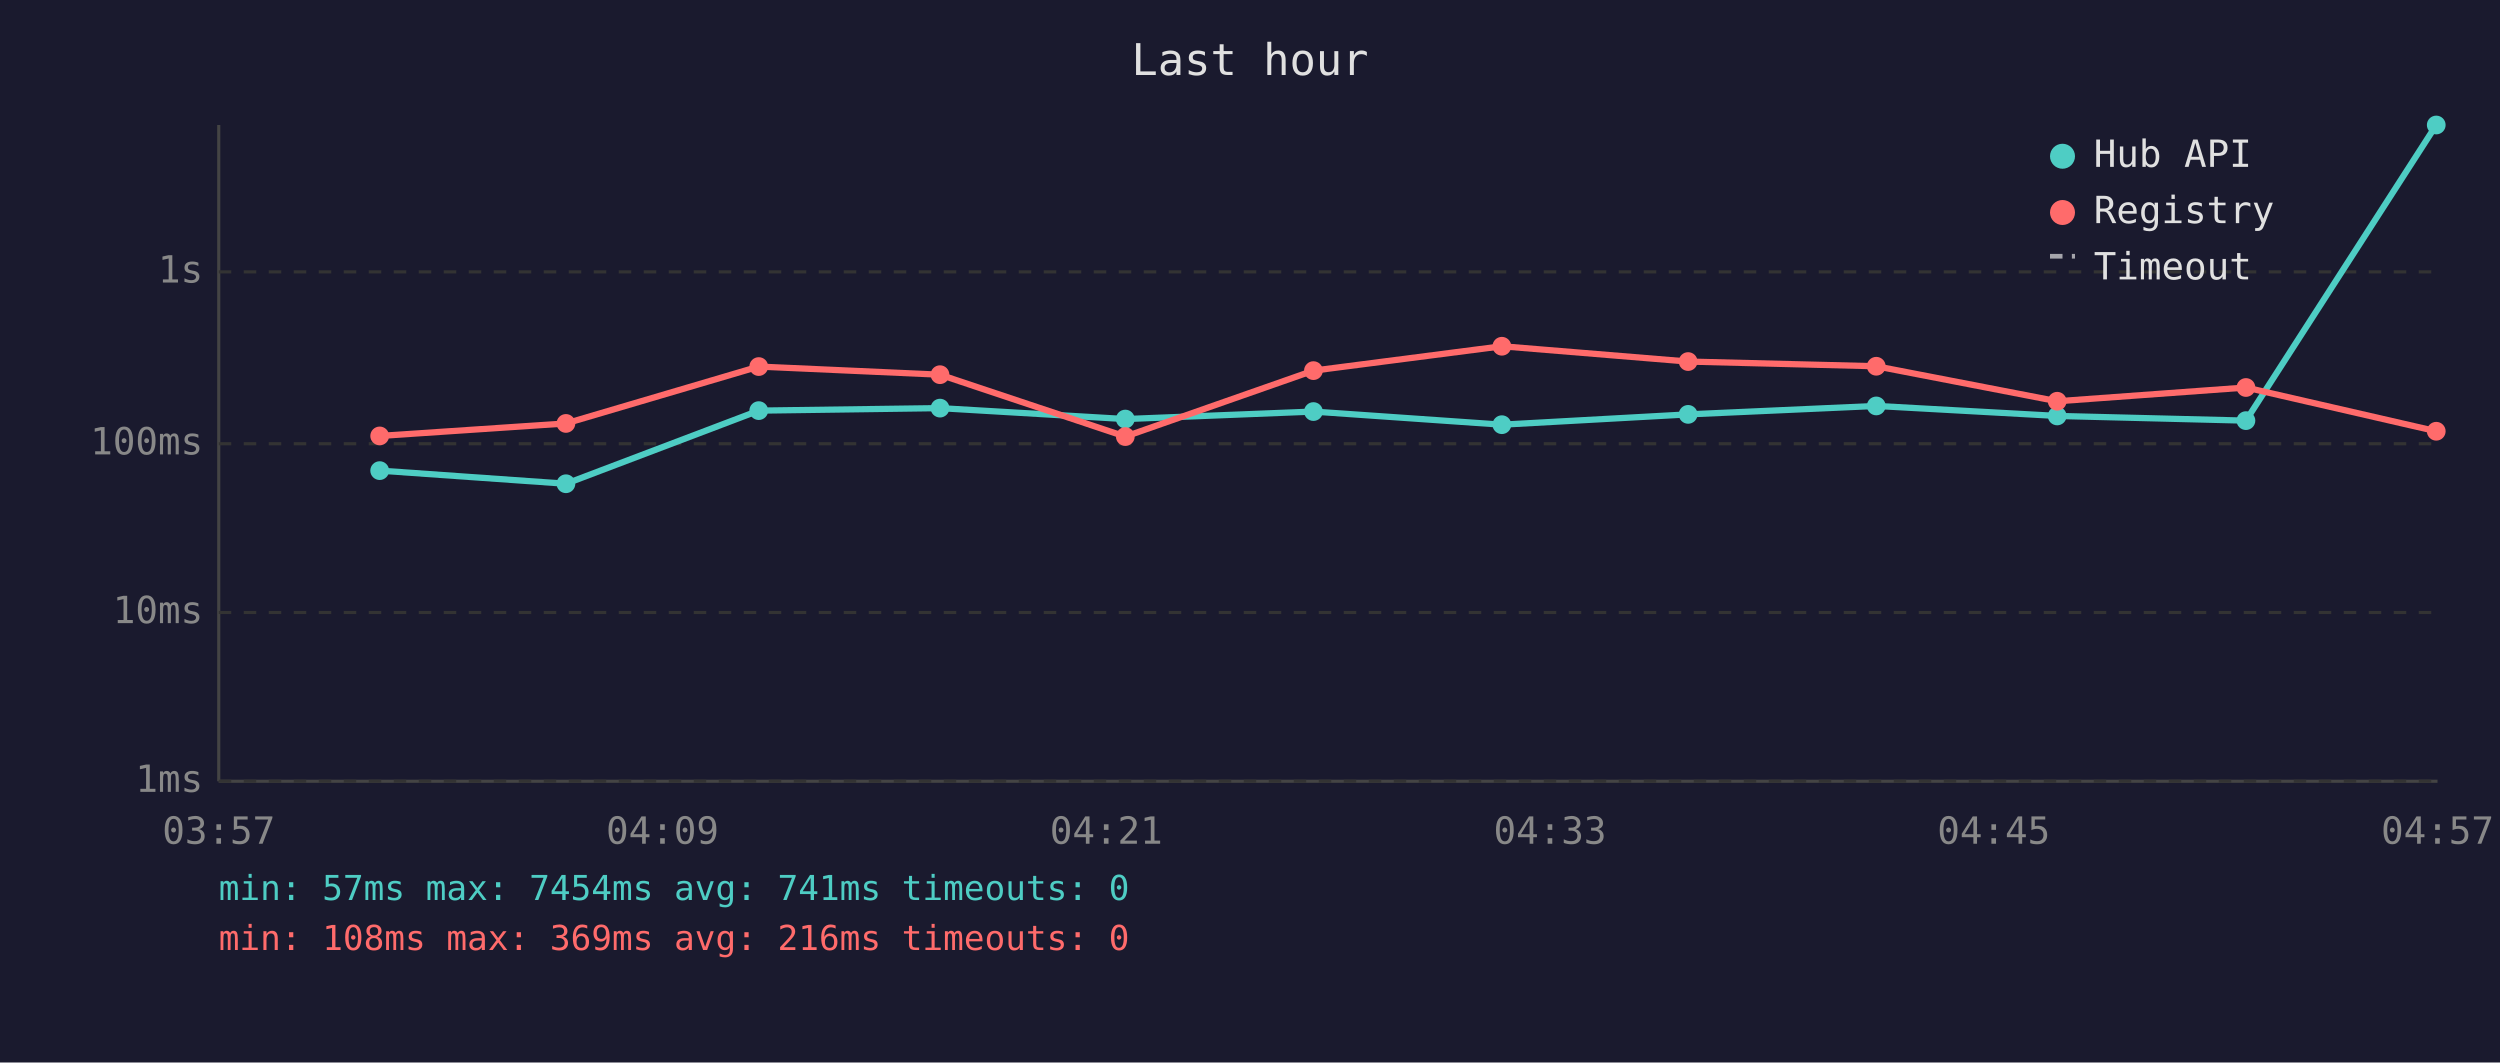
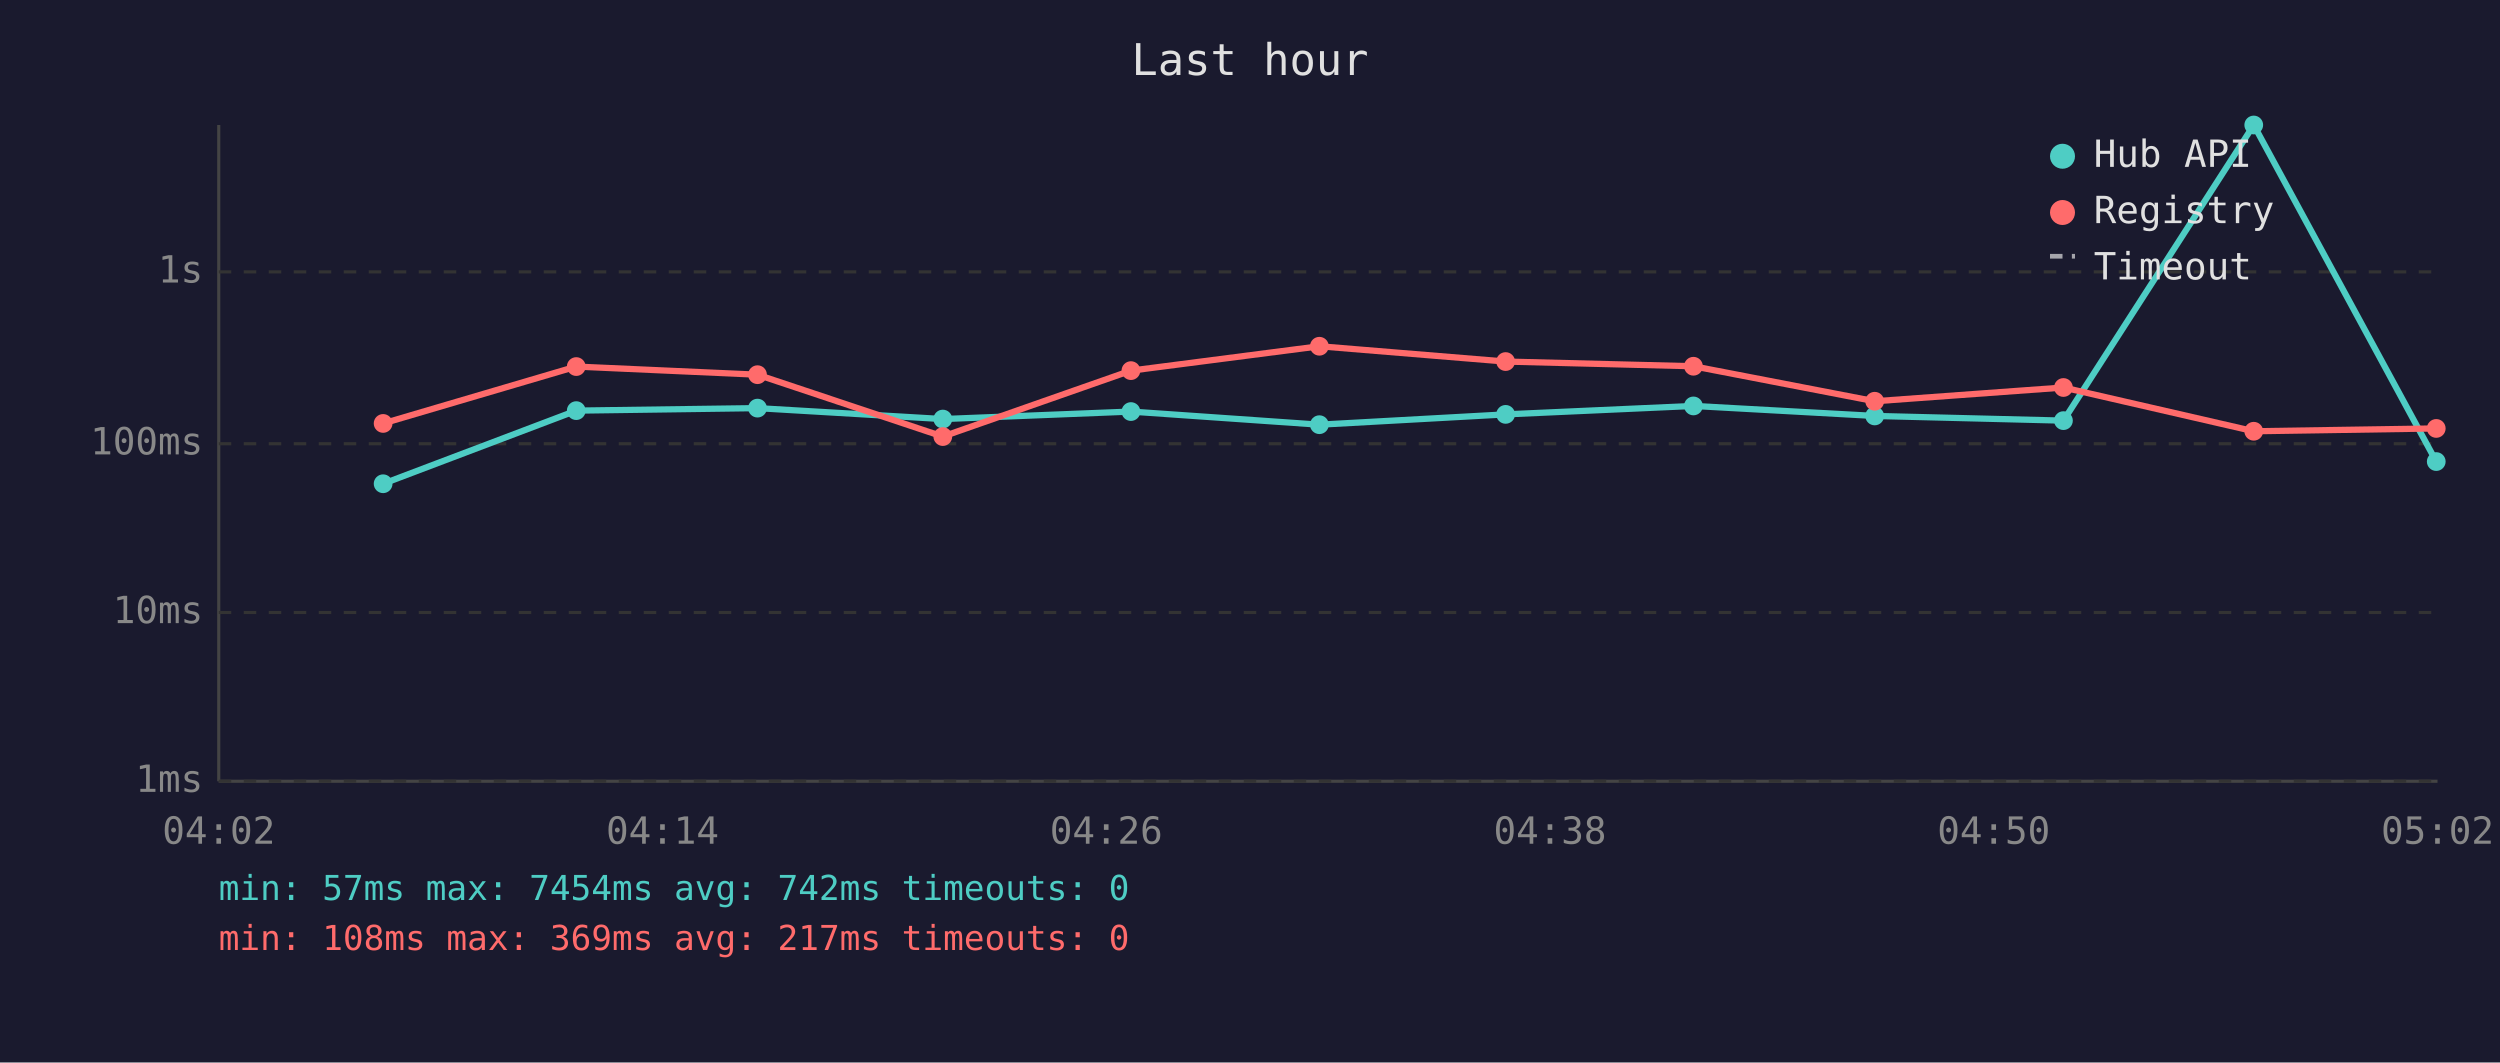
<svg xmlns="http://www.w3.org/2000/svg" viewBox="0 0 800 340" font-family="monospace" font-size="12">
  <rect width="800" height="340" fill="#1a1a2e" />
  <text x="400" y="24" fill="#e0e0e0" font-size="14" text-anchor="middle">Last hour</text>
  <line x1="70" y1="40" x2="70" y2="250" stroke="#444" stroke-width="1" />
  <line x1="70" y1="250" x2="780" y2="250" stroke="#444" stroke-width="1" />
  <line x1="70" y1="250" x2="780" y2="250" stroke="#333" stroke-width="1" stroke-dasharray="4" />
  <text x="65" y="250" fill="#888" text-anchor="end" dominant-baseline="middle">1ms</text>
  <line x1="70" y1="196" x2="780" y2="196" stroke="#333" stroke-width="1" stroke-dasharray="4" />
  <text x="65" y="196" fill="#888" text-anchor="end" dominant-baseline="middle">10ms</text>
  <line x1="70" y1="142" x2="780" y2="142" stroke="#333" stroke-width="1" stroke-dasharray="4" />
  <text x="65" y="142" fill="#888" text-anchor="end" dominant-baseline="middle">100ms</text>
  <line x1="70" y1="87" x2="780" y2="87" stroke="#333" stroke-width="1" stroke-dasharray="4" />
  <text x="65" y="87" fill="#888" text-anchor="end" dominant-baseline="middle">1s</text>
-   <text x="70" y="270" fill="#888" text-anchor="middle">03:57</text>
-   <text x="212" y="270" fill="#888" text-anchor="middle">04:09</text>
-   <text x="354" y="270" fill="#888" text-anchor="middle">04:21</text>
-   <text x="496" y="270" fill="#888" text-anchor="middle">04:33</text>
-   <text x="638" y="270" fill="#888" text-anchor="middle">04:45</text>
-   <text x="780" y="270" fill="#888" text-anchor="middle">04:57</text>
-   <polyline points="121.5,150.6 181.1,154.8 242.8,131.4 300.8,130.6 360.1,134.1 420.3,131.7 480.6,135.9 540.2,132.6 600.4,129.9 658.3,133.1 718.7,134.6 779.6,40.0" fill="none" stroke="#4ecdc4" stroke-width="2" opacity="1" />
-   <circle cx="121.5" cy="150.6" r="3" fill="#4ecdc4" />
-   <circle cx="181.1" cy="154.8" r="3" fill="#4ecdc4" />
-   <circle cx="242.8" cy="131.4" r="3" fill="#4ecdc4" />
-   <circle cx="300.8" cy="130.6" r="3" fill="#4ecdc4" />
-   <circle cx="360.1" cy="134.1" r="3" fill="#4ecdc4" />
-   <circle cx="420.3" cy="131.7" r="3" fill="#4ecdc4" />
-   <circle cx="480.6" cy="135.9" r="3" fill="#4ecdc4" />
-   <circle cx="540.2" cy="132.6" r="3" fill="#4ecdc4" />
-   <circle cx="600.4" cy="129.9" r="3" fill="#4ecdc4" />
-   <circle cx="658.3" cy="133.1" r="3" fill="#4ecdc4" />
-   <circle cx="718.7" cy="134.6" r="3" fill="#4ecdc4" />
-   <circle cx="779.6" cy="40.0" r="3" fill="#4ecdc4" />
-   <polyline points="121.5,139.5 181.1,135.5 242.8,117.3 300.8,119.9 360.1,139.7 420.3,118.6 480.6,110.8 540.2,115.7 600.4,117.2 658.3,128.4 718.7,124.0 779.6,138.0" fill="none" stroke="#ff6b6b" stroke-width="2" opacity="1" />
-   <circle cx="121.5" cy="139.5" r="3" fill="#ff6b6b" />
-   <circle cx="181.1" cy="135.5" r="3" fill="#ff6b6b" />
-   <circle cx="242.8" cy="117.3" r="3" fill="#ff6b6b" />
-   <circle cx="300.8" cy="119.9" r="3" fill="#ff6b6b" />
-   <circle cx="360.1" cy="139.7" r="3" fill="#ff6b6b" />
-   <circle cx="420.3" cy="118.6" r="3" fill="#ff6b6b" />
-   <circle cx="480.6" cy="110.8" r="3" fill="#ff6b6b" />
-   <circle cx="540.2" cy="115.7" r="3" fill="#ff6b6b" />
-   <circle cx="600.4" cy="117.2" r="3" fill="#ff6b6b" />
-   <circle cx="658.3" cy="128.4" r="3" fill="#ff6b6b" />
-   <circle cx="718.7" cy="124.0" r="3" fill="#ff6b6b" />
-   <circle cx="779.6" cy="138.0" r="3" fill="#ff6b6b" />
+   <text x="70" y="270" fill="#888" text-anchor="middle">04:02</text>
+   <text x="212" y="270" fill="#888" text-anchor="middle">04:14</text>
+   <text x="354" y="270" fill="#888" text-anchor="middle">04:26</text>
+   <text x="496" y="270" fill="#888" text-anchor="middle">04:38</text>
+   <text x="638" y="270" fill="#888" text-anchor="middle">04:50</text>
+   <text x="780" y="270" fill="#888" text-anchor="middle">05:02</text>
+   <polyline points="122.6,154.8 184.4,131.4 242.4,130.6 301.7,134.1 361.9,131.7 422.2,135.9 481.8,132.6 541.9,129.9 599.9,133.1 660.3,134.6 721.2,40.0 779.6,147.7" fill="none" stroke="#4ecdc4" stroke-width="2" opacity="1" />
+   <circle cx="122.6" cy="154.8" r="3" fill="#4ecdc4" />
+   <circle cx="184.4" cy="131.4" r="3" fill="#4ecdc4" />
+   <circle cx="242.4" cy="130.6" r="3" fill="#4ecdc4" />
+   <circle cx="301.7" cy="134.1" r="3" fill="#4ecdc4" />
+   <circle cx="361.9" cy="131.7" r="3" fill="#4ecdc4" />
+   <circle cx="422.2" cy="135.9" r="3" fill="#4ecdc4" />
+   <circle cx="481.8" cy="132.6" r="3" fill="#4ecdc4" />
+   <circle cx="541.9" cy="129.9" r="3" fill="#4ecdc4" />
+   <circle cx="599.9" cy="133.1" r="3" fill="#4ecdc4" />
+   <circle cx="660.3" cy="134.6" r="3" fill="#4ecdc4" />
+   <circle cx="721.2" cy="40.0" r="3" fill="#4ecdc4" />
+   <circle cx="779.6" cy="147.7" r="3" fill="#4ecdc4" />
+   <polyline points="122.6,135.5 184.4,117.3 242.4,119.9 301.7,139.7 361.9,118.6 422.2,110.8 481.8,115.7 541.9,117.2 599.9,128.4 660.3,124.0 721.2,138.0 779.6,137.1" fill="none" stroke="#ff6b6b" stroke-width="2" opacity="1" />
+   <circle cx="122.6" cy="135.5" r="3" fill="#ff6b6b" />
+   <circle cx="184.4" cy="117.3" r="3" fill="#ff6b6b" />
+   <circle cx="242.4" cy="119.9" r="3" fill="#ff6b6b" />
+   <circle cx="301.7" cy="139.7" r="3" fill="#ff6b6b" />
+   <circle cx="361.9" cy="118.6" r="3" fill="#ff6b6b" />
+   <circle cx="422.2" cy="110.8" r="3" fill="#ff6b6b" />
+   <circle cx="481.8" cy="115.7" r="3" fill="#ff6b6b" />
+   <circle cx="541.9" cy="117.2" r="3" fill="#ff6b6b" />
+   <circle cx="599.9" cy="128.4" r="3" fill="#ff6b6b" />
+   <circle cx="660.3" cy="124.0" r="3" fill="#ff6b6b" />
+   <circle cx="721.2" cy="138.0" r="3" fill="#ff6b6b" />
+   <circle cx="779.6" cy="137.1" r="3" fill="#ff6b6b" />
  <circle cx="660" cy="50" r="4" fill="#4ecdc4" />
  <text x="670" y="50" fill="#e0e0e0" dominant-baseline="middle">Hub API</text>
  <circle cx="660" cy="68" r="4" fill="#ff6b6b" />
  <text x="670" y="68" fill="#e0e0e0" dominant-baseline="middle">Registry</text>
  <line x1="656" y1="82" x2="664" y2="82" stroke="#e0e0e0" stroke-width="1.5" stroke-dasharray="4,3" opacity="0.7" />
  <text x="670" y="86" fill="#e0e0e0" dominant-baseline="middle">Timeout</text>
-   <text x="70" y="288" fill="#4ecdc4" font-size="11">min: 57ms  max: 7454ms  avg: 741ms  timeouts: 0</text>
-   <text x="70" y="304" fill="#ff6b6b" font-size="11">min: 108ms  max: 369ms  avg: 216ms  timeouts: 0</text>
+   <text x="70" y="288" fill="#4ecdc4" font-size="11">min: 57ms  max: 7454ms  avg: 742ms  timeouts: 0</text>
+   <text x="70" y="304" fill="#ff6b6b" font-size="11">min: 108ms  max: 369ms  avg: 217ms  timeouts: 0</text>
</svg>
